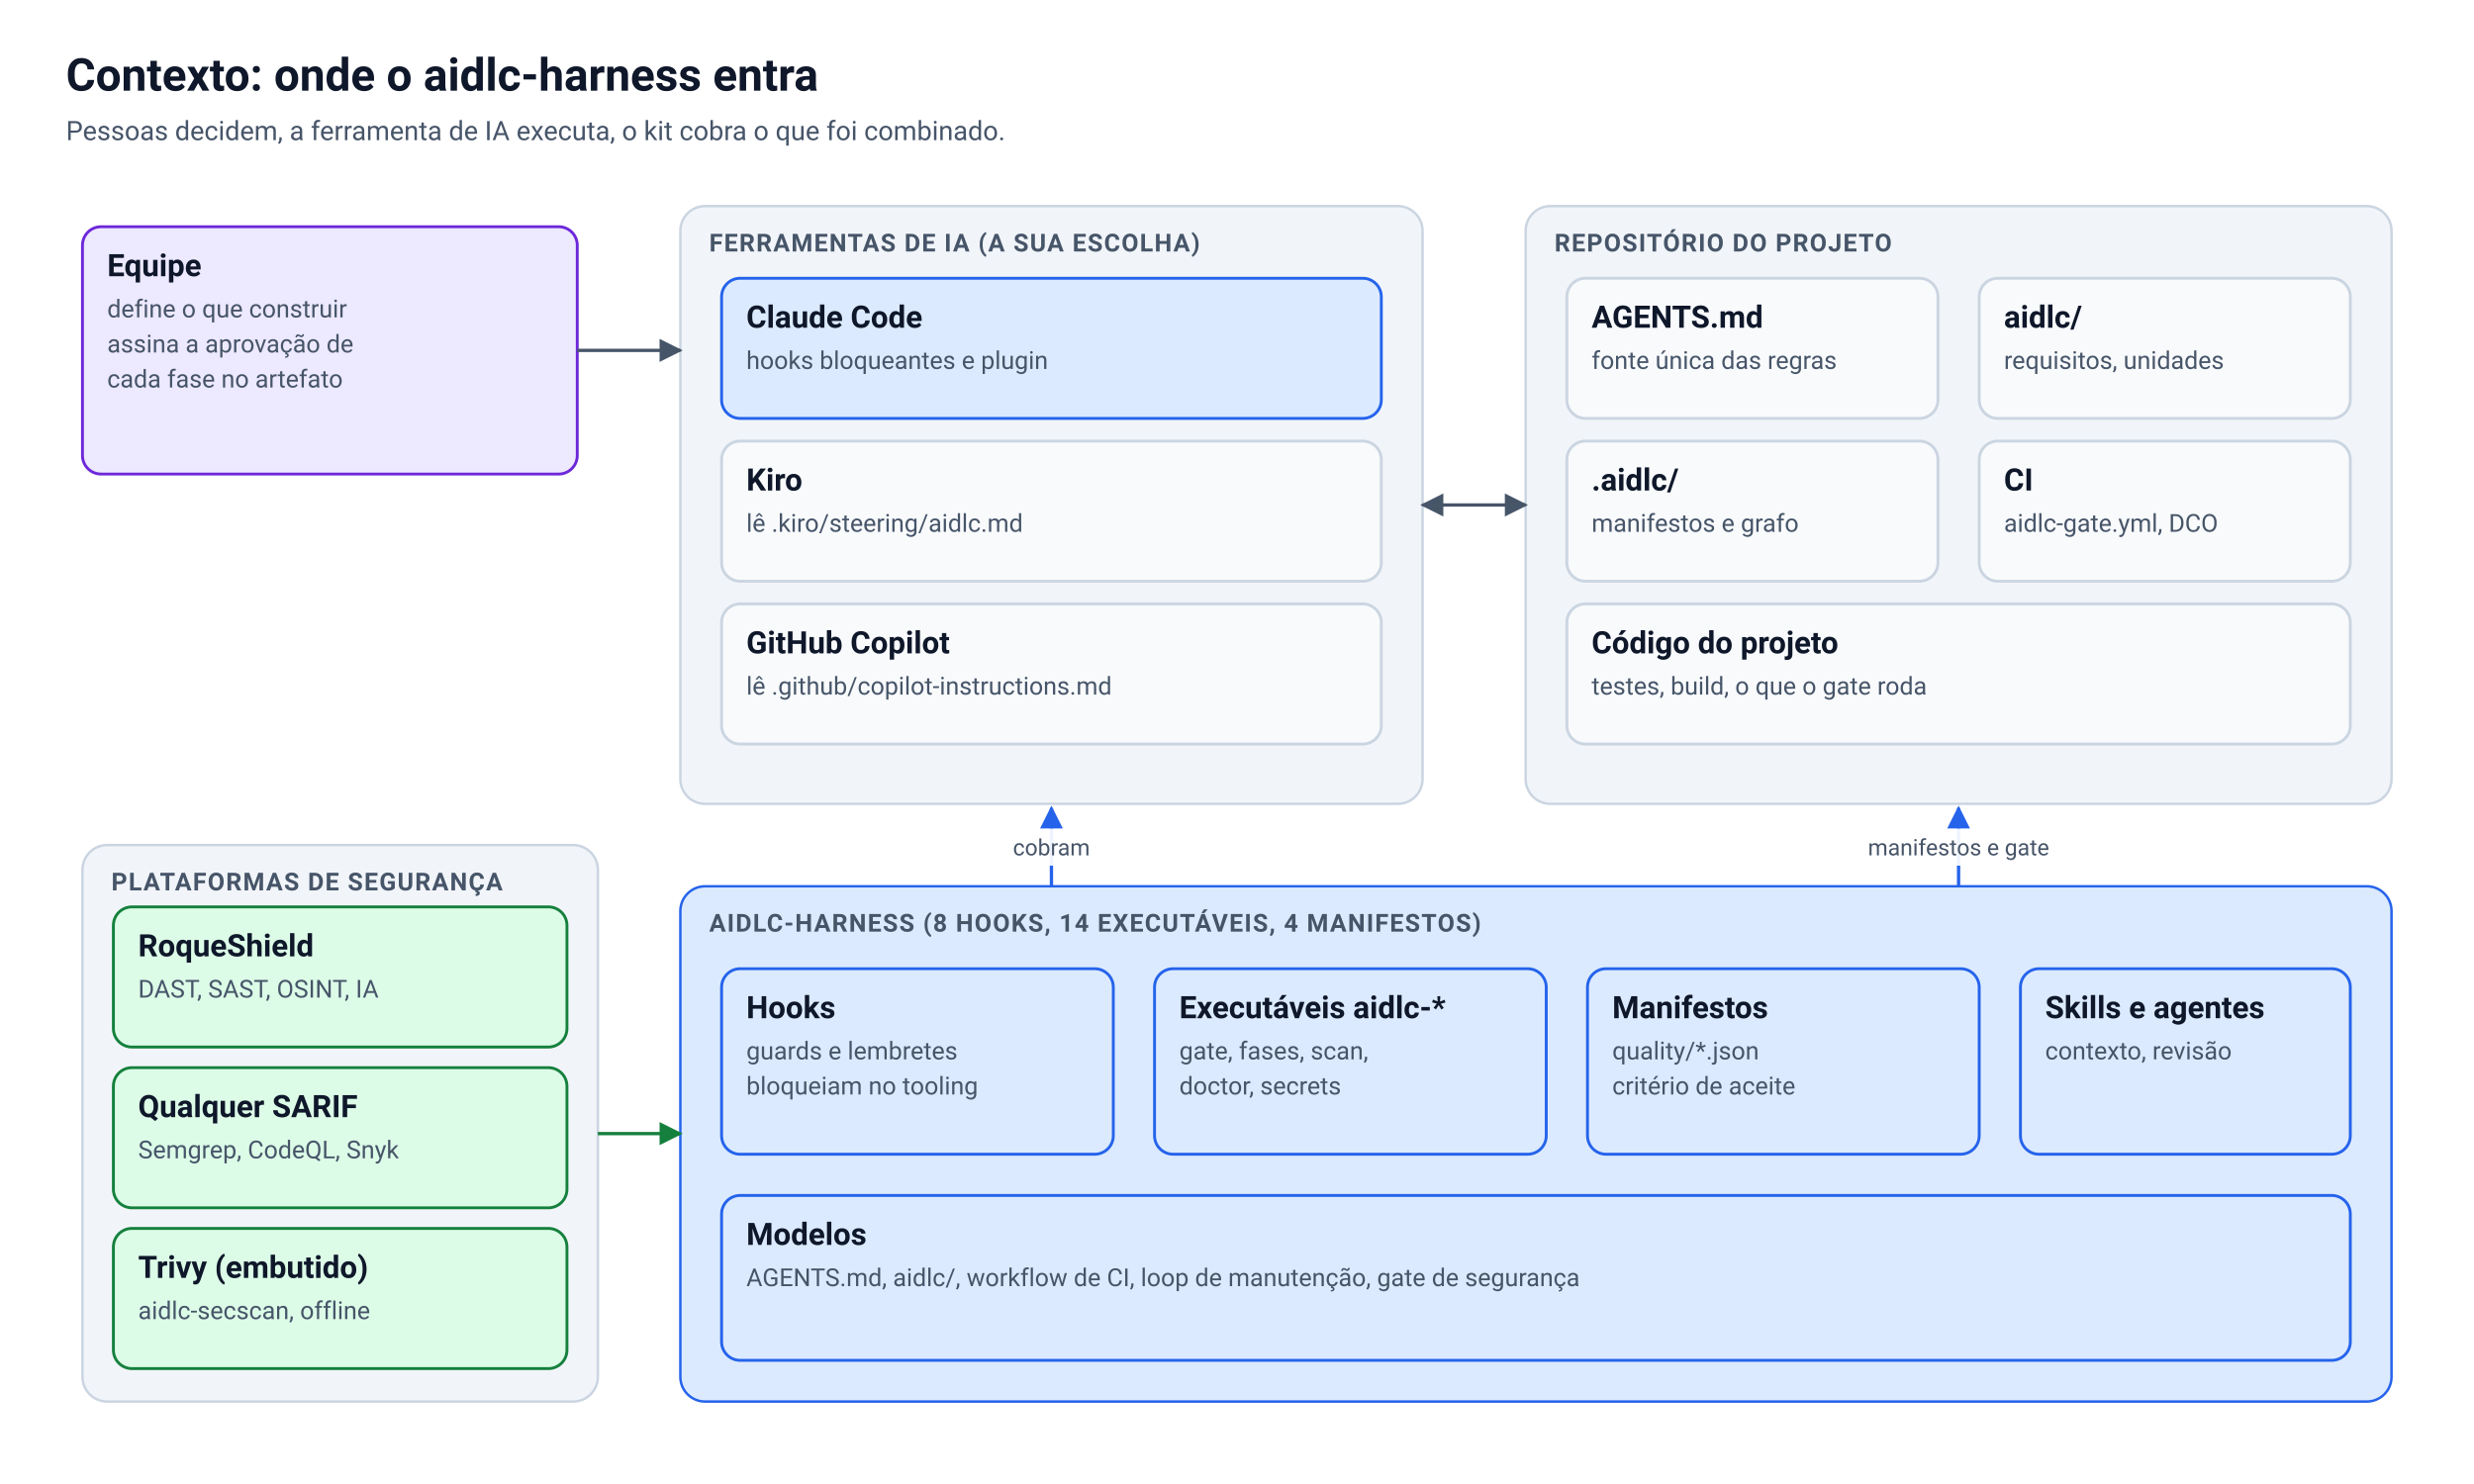
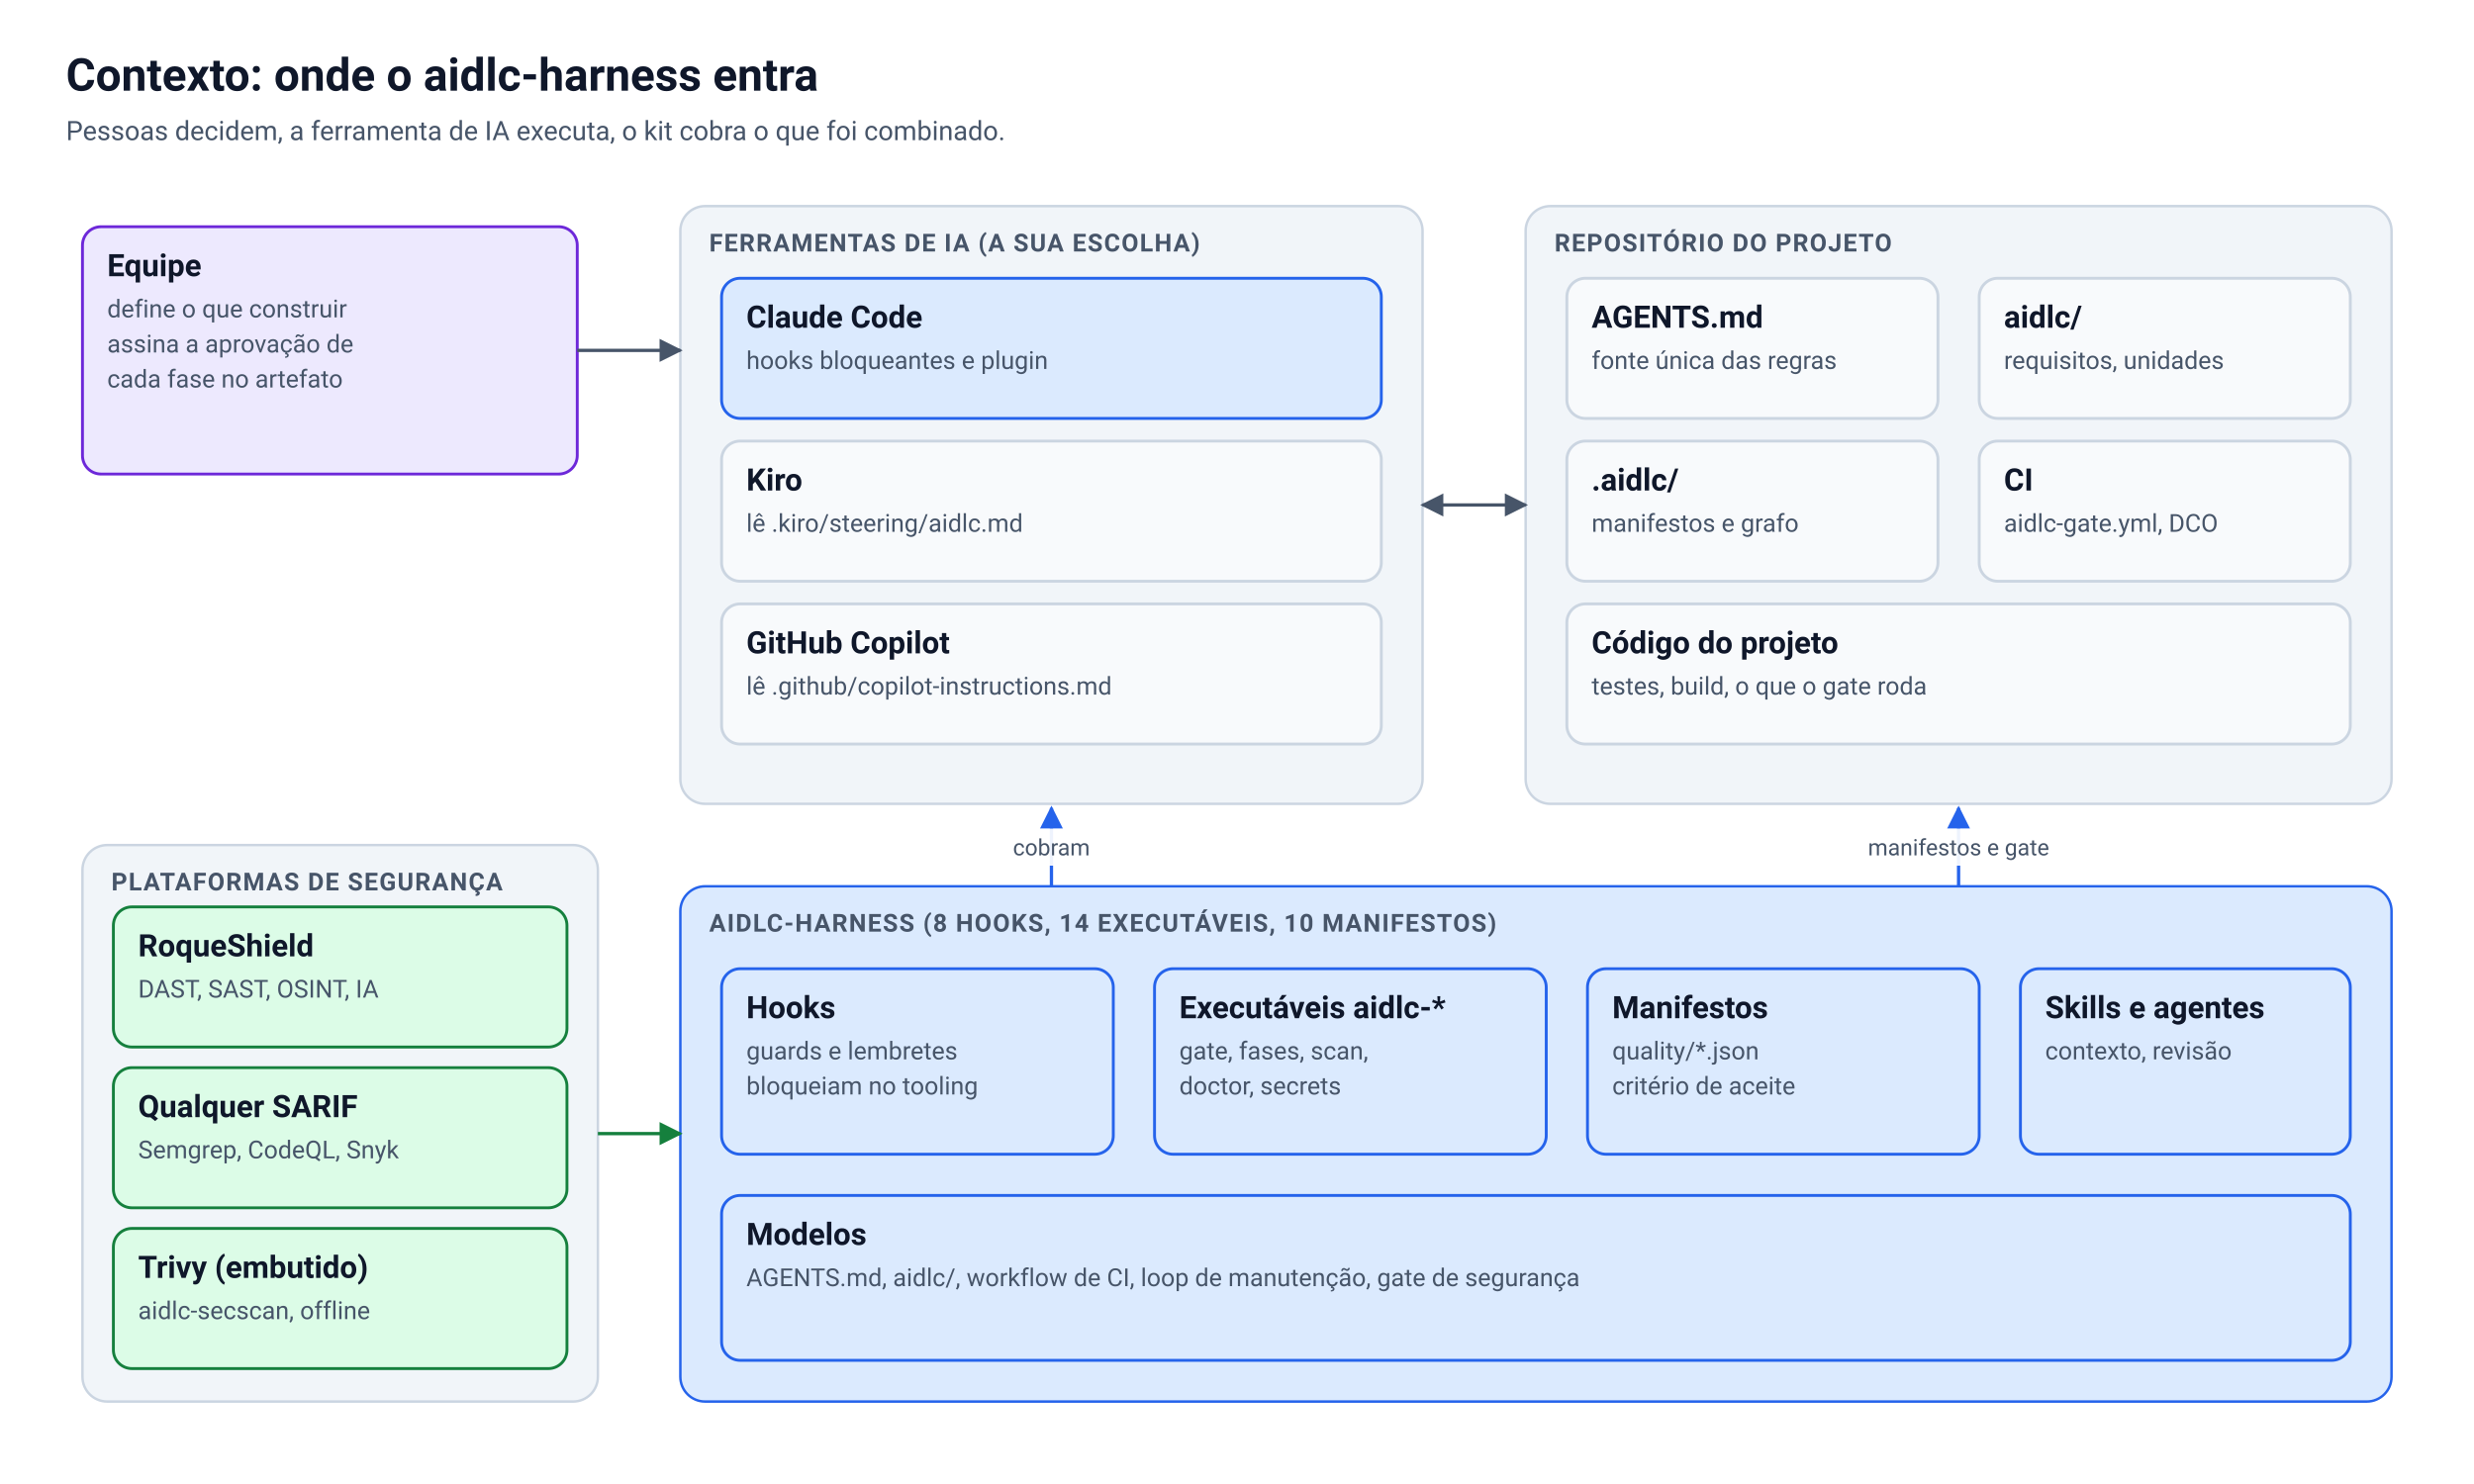
<svg xmlns="http://www.w3.org/2000/svg" viewBox="0 0 1200 720" width="1200" height="720" font-family="system-ui, -apple-system, 'Segoe UI', Roboto, 'Helvetica Neue', Arial, sans-serif" role="img" aria-label="Contexto do sistema">
  <rect width="1200" height="720" fill="#ffffff" />
  <defs>
    <marker id="ponta-verde" viewBox="0 0 10 10" refX="9" refY="5" markerWidth="7" markerHeight="7" orient="auto-start-reverse">
      <path d="M0 0L10 5L0 10z" fill="#15803d" />
    </marker>
  </defs>
  <defs>
    <marker id="ponta-destaque" viewBox="0 0 10 10" refX="9" refY="5" markerWidth="7" markerHeight="7" orient="auto-start-reverse">
      <path d="M0 0L10 5L0 10z" fill="#2563eb" />
    </marker>
  </defs>
  <defs>
    <marker id="ponta-suave" viewBox="0 0 10 10" refX="9" refY="5" markerWidth="7" markerHeight="7" orient="auto-start-reverse">
      <path d="M0 0L10 5L0 10z" fill="#475569" />
    </marker>
  </defs>
  <text x="32" y="44" font-size="22" font-weight="700" fill="#0f172a">Contexto: onde o aidlc-harness entra</text>
  <text x="32" y="68" font-size="13" fill="#475569">Pessoas decidem, a ferramenta de IA executa, o kit cobra o que foi combinado.</text>
  <g>
    <rect x="40" y="110" width="240" height="120" rx="9" fill="#ede9fe" stroke="#6d28d9" stroke-width="1.4" />
    <text x="52" y="134" font-size="15" font-weight="700" fill="#0f172a">Equipe</text>
    <text x="52" y="154" font-size="12" fill="#475569">define o que construir</text>
    <text x="52" y="171" font-size="12" fill="#475569">assina a aprovação de</text>
    <text x="52" y="188" font-size="12" fill="#475569">cada fase no artefato</text>
  </g>
  <rect x="330" y="100" width="360" height="290" rx="12" fill="#f1f5f9" stroke="#cbd5e1" stroke-width="1.2" />
  <text x="344" y="122" font-size="12" font-weight="700" letter-spacing="0.6" fill="#475569">FERRAMENTAS DE IA (A SUA ESCOLHA)</text>
  <g>
    <rect x="350" y="135" width="320" height="68" rx="9" fill="#dbeafe" stroke="#2563eb" stroke-width="1.4" />
    <text x="362" y="159" font-size="15" font-weight="700" fill="#0f172a">Claude Code</text>
    <text x="362" y="179" font-size="12" fill="#475569">hooks bloqueantes e plugin</text>
  </g>
  <g>
    <rect x="350" y="214" width="320" height="68" rx="9" fill="#f8fafc" stroke="#cbd5e1" stroke-width="1.4" />
    <text x="362" y="238" font-size="15" font-weight="700" fill="#0f172a">Kiro</text>
    <text x="362" y="258" font-size="12" fill="#475569">lê .kiro/steering/aidlc.md</text>
  </g>
  <g>
    <rect x="350" y="293" width="320" height="68" rx="9" fill="#f8fafc" stroke="#cbd5e1" stroke-width="1.4" />
    <text x="362" y="317" font-size="15" font-weight="700" fill="#0f172a">GitHub Copilot</text>
    <text x="362" y="337" font-size="12" fill="#475569">lê .github/copilot-instructions.md</text>
  </g>
  <rect x="740" y="100" width="420" height="290" rx="12" fill="#f1f5f9" stroke="#cbd5e1" stroke-width="1.2" />
  <text x="754" y="122" font-size="12" font-weight="700" letter-spacing="0.6" fill="#475569">REPOSITÓRIO DO PROJETO</text>
  <g>
    <rect x="760" y="135" width="180" height="68" rx="9" fill="#f8fafc" stroke="#cbd5e1" stroke-width="1.4" />
    <text x="772" y="159" font-size="15" font-weight="700" fill="#0f172a">AGENTS.md</text>
    <text x="772" y="179" font-size="12" fill="#475569">fonte única das regras</text>
  </g>
  <g>
    <rect x="960" y="135" width="180" height="68" rx="9" fill="#f8fafc" stroke="#cbd5e1" stroke-width="1.4" />
    <text x="972" y="159" font-size="15" font-weight="700" fill="#0f172a">aidlc/</text>
    <text x="972" y="179" font-size="12" fill="#475569">requisitos, unidades</text>
  </g>
  <g>
    <rect x="760" y="214" width="180" height="68" rx="9" fill="#f8fafc" stroke="#cbd5e1" stroke-width="1.4" />
    <text x="772" y="238" font-size="15" font-weight="700" fill="#0f172a">.aidlc/</text>
    <text x="772" y="258" font-size="12" fill="#475569">manifestos e grafo</text>
  </g>
  <g>
    <rect x="960" y="214" width="180" height="68" rx="9" fill="#f8fafc" stroke="#cbd5e1" stroke-width="1.4" />
    <text x="972" y="238" font-size="15" font-weight="700" fill="#0f172a">CI</text>
    <text x="972" y="258" font-size="12" fill="#475569">aidlc-gate.yml, DCO</text>
  </g>
  <g>
    <rect x="760" y="293" width="380" height="68" rx="9" fill="#f8fafc" stroke="#cbd5e1" stroke-width="1.4" />
    <text x="772" y="317" font-size="15" font-weight="700" fill="#0f172a">Código do projeto</text>
    <text x="772" y="337" font-size="12" fill="#475569">testes, build, o que o gate roda</text>
  </g>
  <rect x="330" y="430" width="830" height="250" rx="12" fill="#dbeafe" stroke="#2563eb" stroke-width="1.2" />
-   <text x="344" y="452" font-size="12" font-weight="700" letter-spacing="0.6" fill="#475569">AIDLC-HARNESS (8 HOOKS, 14 EXECUTÁVEIS, 4 MANIFESTOS)</text>
+   <text x="344" y="452" font-size="12" font-weight="700" letter-spacing="0.6" fill="#475569">AIDLC-HARNESS (8 HOOKS, 14 EXECUTÁVEIS, 10 MANIFESTOS)</text>
  <g>
    <rect x="350" y="470" width="190" height="90" rx="9" fill="#dbeafe" stroke="#2563eb" stroke-width="1.4" />
    <text x="362" y="494" font-size="15" font-weight="700" fill="#0f172a">Hooks</text>
    <text x="362" y="514" font-size="12" fill="#475569">guards e lembretes</text>
    <text x="362" y="531" font-size="12" fill="#475569">bloqueiam no tooling</text>
  </g>
  <g>
    <rect x="560" y="470" width="190" height="90" rx="9" fill="#dbeafe" stroke="#2563eb" stroke-width="1.4" />
    <text x="572" y="494" font-size="15" font-weight="700" fill="#0f172a">Executáveis aidlc-*</text>
    <text x="572" y="514" font-size="12" fill="#475569">gate, fases, scan,</text>
    <text x="572" y="531" font-size="12" fill="#475569">doctor, secrets</text>
  </g>
  <g>
    <rect x="770" y="470" width="190" height="90" rx="9" fill="#dbeafe" stroke="#2563eb" stroke-width="1.4" />
    <text x="782" y="494" font-size="15" font-weight="700" fill="#0f172a">Manifestos</text>
    <text x="782" y="514" font-size="12" fill="#475569">quality/*.json</text>
    <text x="782" y="531" font-size="12" fill="#475569">critério de aceite</text>
  </g>
  <g>
    <rect x="980" y="470" width="160" height="90" rx="9" fill="#dbeafe" stroke="#2563eb" stroke-width="1.4" />
    <text x="992" y="494" font-size="15" font-weight="700" fill="#0f172a">Skills e agentes</text>
    <text x="992" y="514" font-size="12" fill="#475569">contexto, revisão</text>
  </g>
  <g>
    <rect x="350" y="580" width="790" height="80" rx="9" fill="#dbeafe" stroke="#2563eb" stroke-width="1.4" />
    <text x="362" y="604" font-size="15" font-weight="700" fill="#0f172a">Modelos</text>
    <text x="362" y="624" font-size="12" fill="#475569">AGENTS.md, aidlc/, workflow de CI, loop de manutenção, gate de segurança</text>
  </g>
  <rect x="40" y="410" width="250" height="270" rx="12" fill="#f1f5f9" stroke="#cbd5e1" stroke-width="1.2" />
  <text x="54" y="432" font-size="12" font-weight="700" letter-spacing="0.6" fill="#475569">PLATAFORMAS DE SEGURANÇA</text>
  <g>
    <rect x="55" y="440" width="220" height="68" rx="9" fill="#dcfce7" stroke="#15803d" stroke-width="1.4" />
    <text x="67" y="464" font-size="15" font-weight="700" fill="#0f172a">RoqueShield</text>
    <text x="67" y="484" font-size="12" fill="#475569">DAST, SAST, OSINT, IA</text>
  </g>
  <g>
    <rect x="55" y="518" width="220" height="68" rx="9" fill="#dcfce7" stroke="#15803d" stroke-width="1.4" />
    <text x="67" y="542" font-size="15" font-weight="700" fill="#0f172a">Qualquer SARIF</text>
    <text x="67" y="562" font-size="12" fill="#475569">Semgrep, CodeQL, Snyk</text>
  </g>
  <g>
    <rect x="55" y="596" width="220" height="68" rx="9" fill="#dcfce7" stroke="#15803d" stroke-width="1.4" />
    <text x="67" y="620" font-size="15" font-weight="700" fill="#0f172a">Trivy (embutido)</text>
    <text x="67" y="640" font-size="12" fill="#475569">aidlc-secscan, offline</text>
  </g>
  <path d="M280 170 L330 170" fill="none" stroke="#475569" stroke-width="1.6" marker-end="url(#ponta-suave)" />
  <path d="M690 245 L740 245" fill="none" stroke="#475569" stroke-width="1.6" marker-end="url(#ponta-suave)" marker-start="url(#ponta-suave)" />
  <path d="M510 430 L510 392" fill="none" stroke="#2563eb" stroke-width="1.6" marker-end="url(#ponta-destaque)" />
  <rect x="485.5" y="402" width="49" height="18" rx="4" fill="#ffffff" opacity="0.92" />
  <text x="510" y="415" font-size="11" text-anchor="middle" fill="#475569">cobram</text>
  <path d="M950 430 L950 392" fill="none" stroke="#2563eb" stroke-width="1.6" marker-end="url(#ponta-destaque)" />
  <rect x="890.5" y="402" width="119" height="18" rx="4" fill="#ffffff" opacity="0.92" />
  <text x="950" y="415" font-size="11" text-anchor="middle" fill="#475569">manifestos e gate</text>
  <path d="M290 550 L330 550" fill="none" stroke="#15803d" stroke-width="1.6" marker-end="url(#ponta-verde)" />
</svg>
